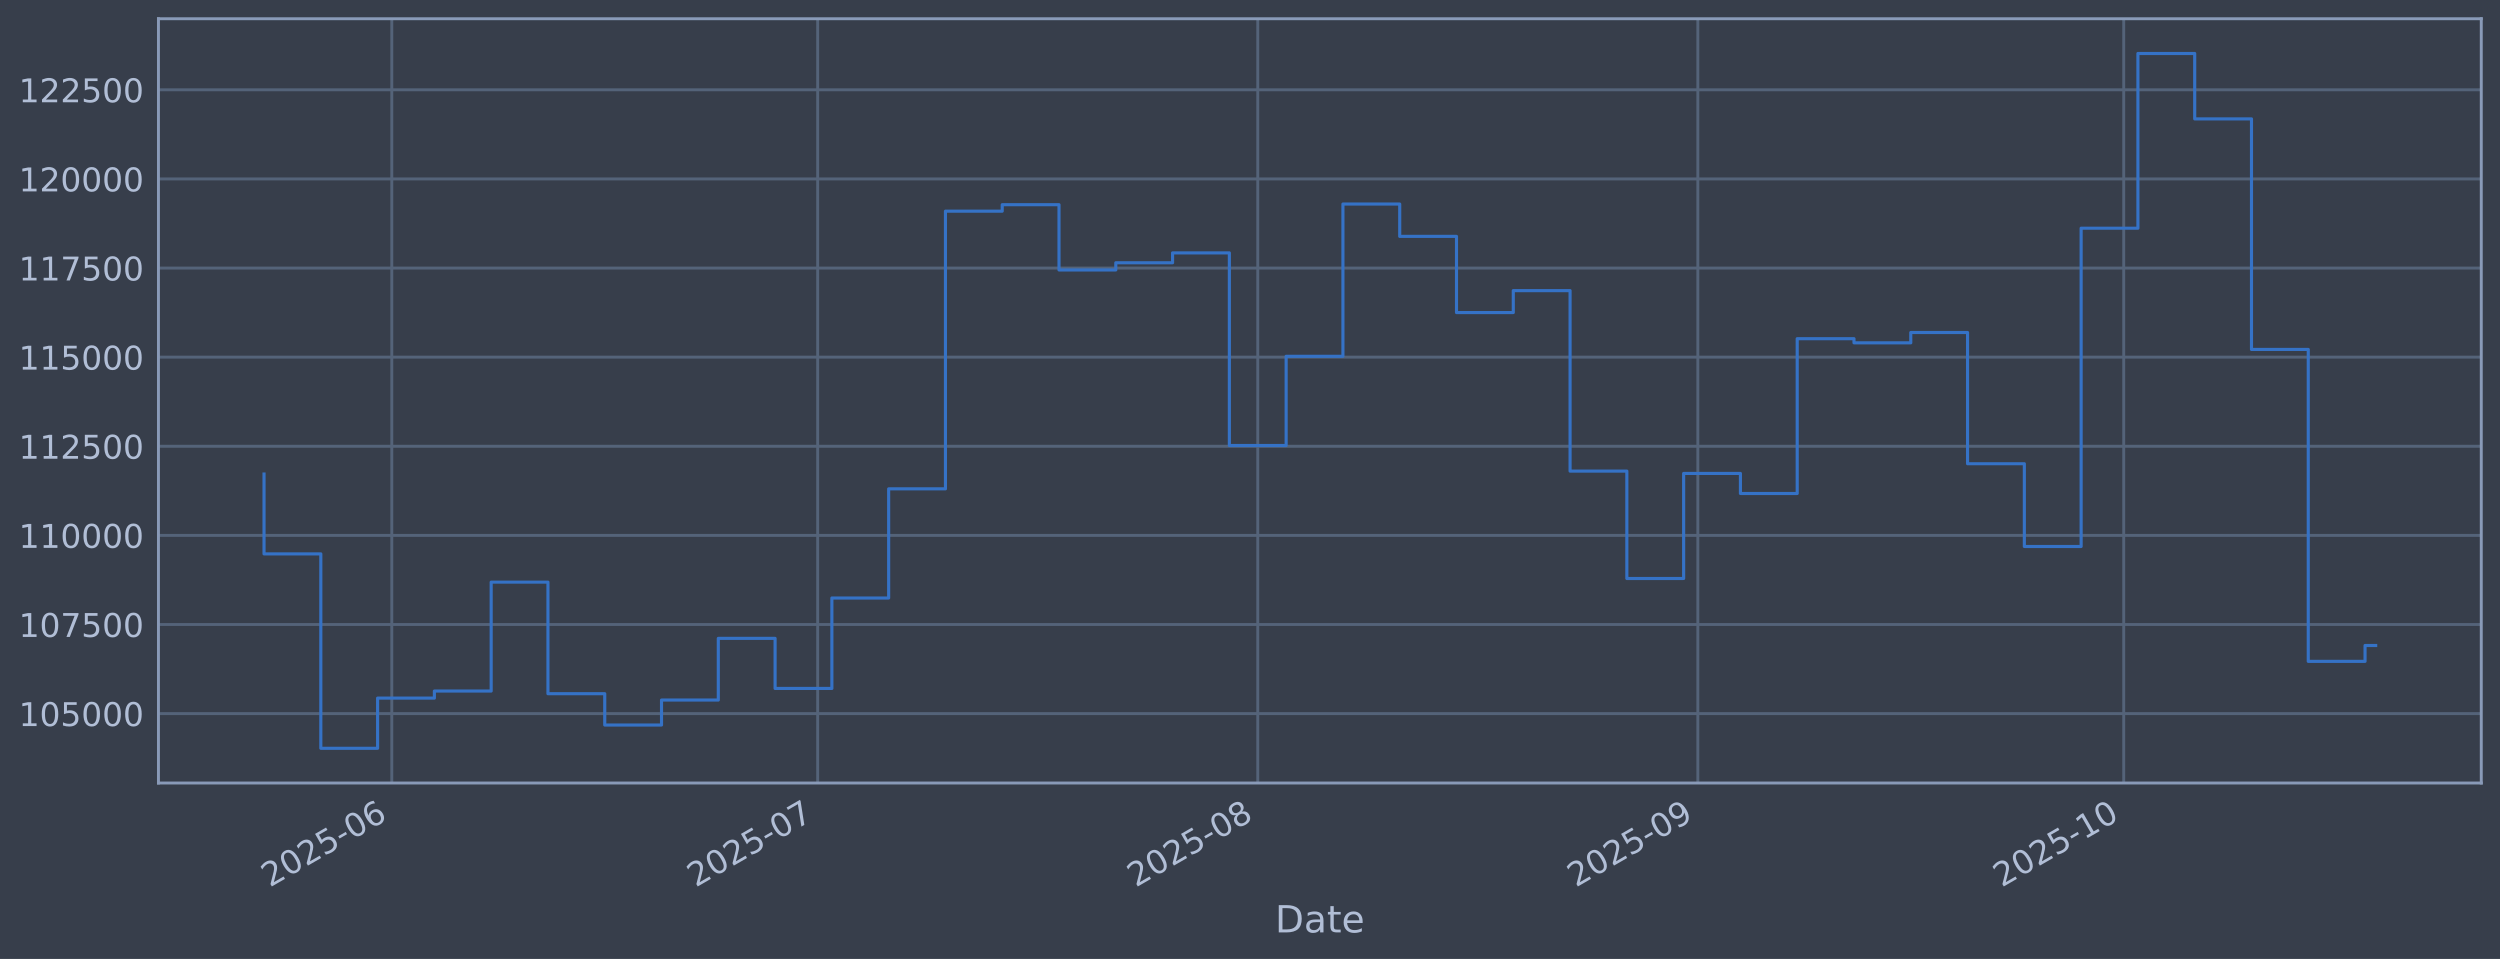
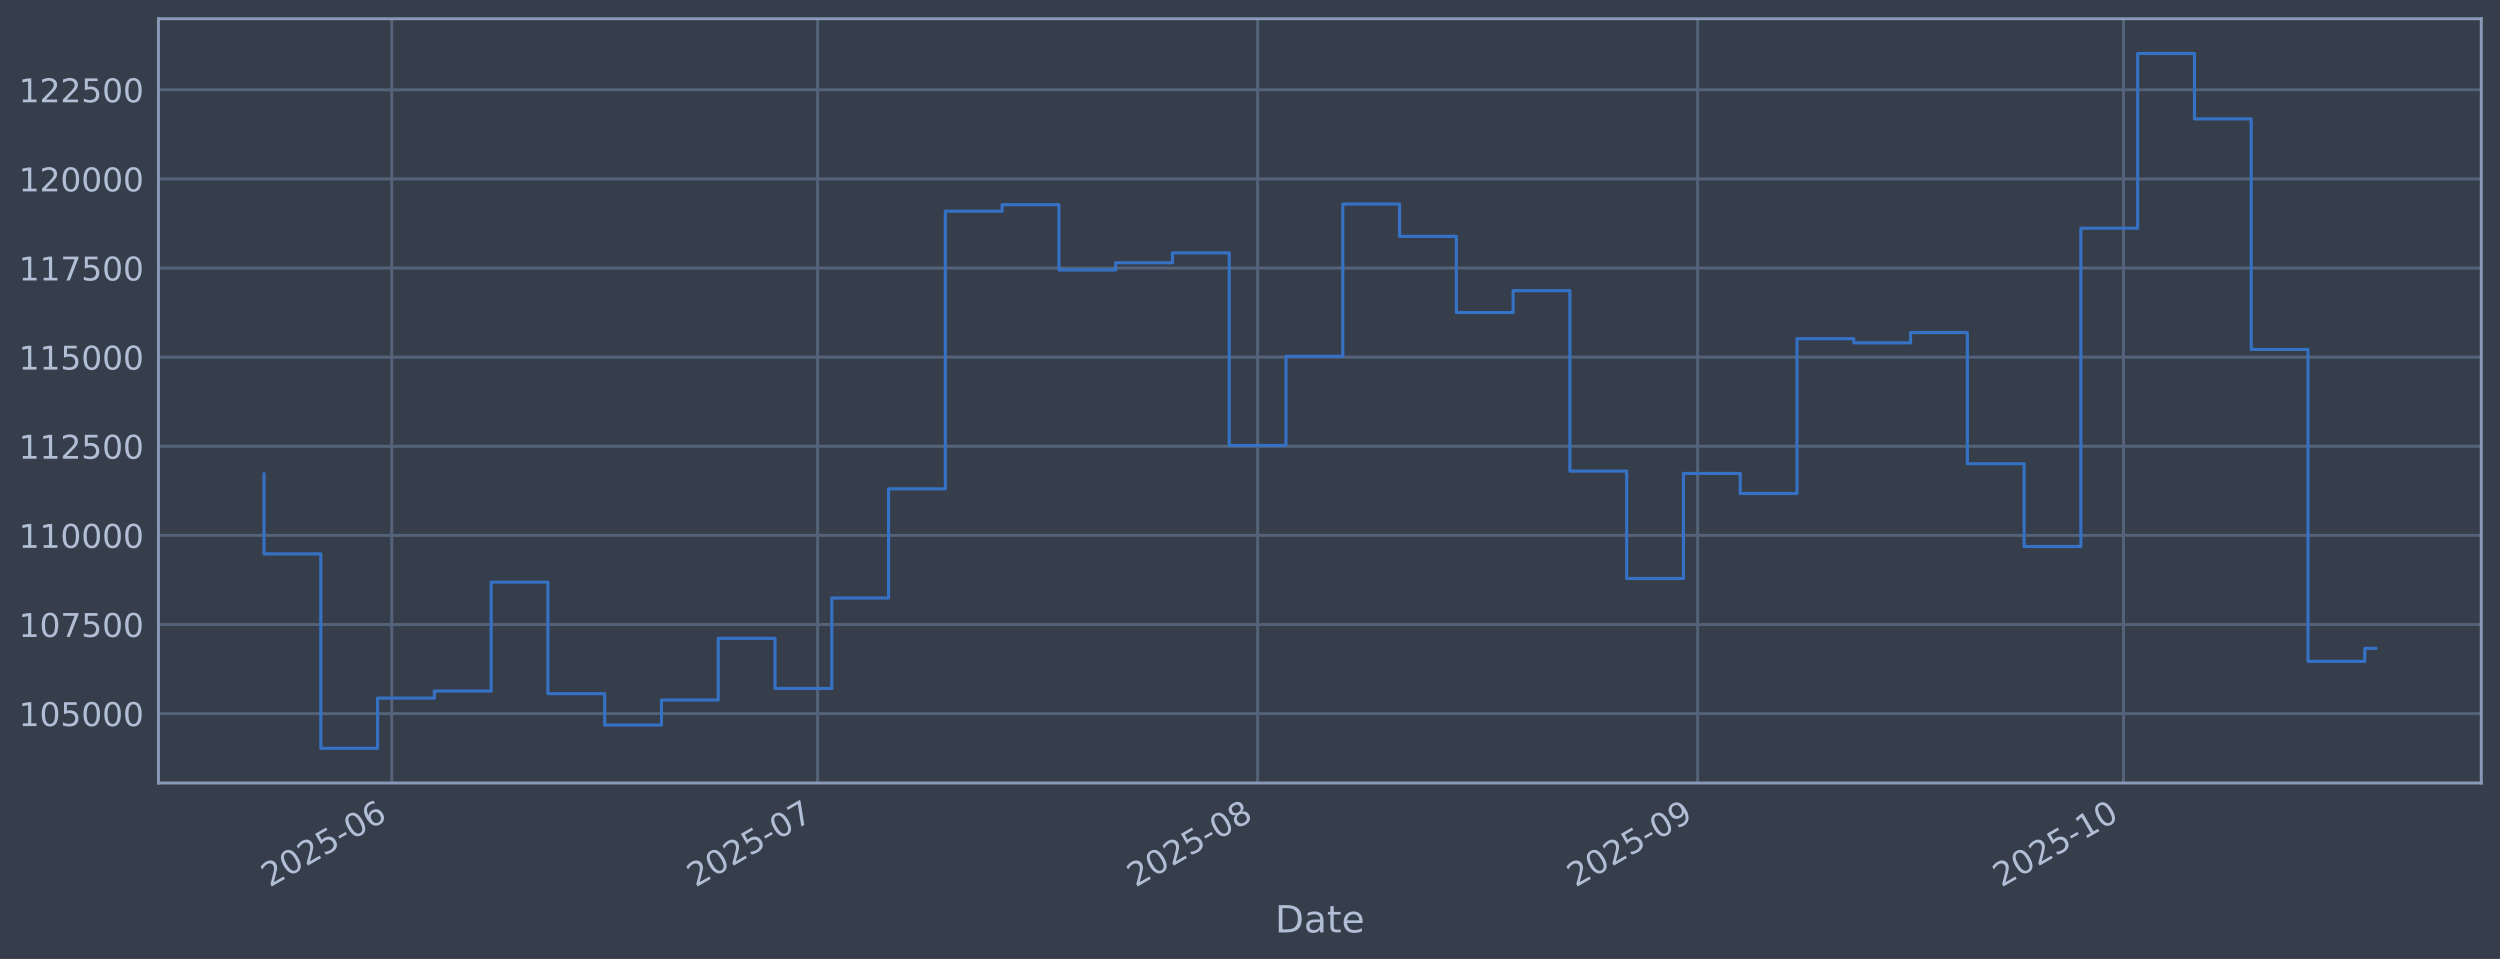
<svg xmlns="http://www.w3.org/2000/svg" xmlns:xlink="http://www.w3.org/1999/xlink" width="960.9pt" height="368.58pt" viewBox="0 0 960.9 368.58" version="1.1">
  <defs>
    <style type="text/css">*{stroke-linejoin: round; stroke-linecap: butt}</style>
  </defs>
  <g id="figure_1">
    <g id="patch_1">
      <path d="M 0 368.58  L 960.9 368.58  L 960.9 0  L 0 0  z " style="fill: #373e4b" />
    </g>
    <g id="axes_1">
      <g id="patch_2">
        <path d="M 60.901 300.96  L 953.701 300.96  L 953.701 7.2  L 60.901 7.2  z " style="fill: #373e4b" />
      </g>
      <g id="matplotlib.axis_1">
        <g id="xtick_1">
          <g id="line2d_1">
-             <path d="M 150.59 300.96  L 150.59 7.2  " clip-path="url(#p2795b923fd)" style="fill: none; stroke: #546379; stroke-width: 1.12; stroke-linecap: square" />
+             <path d="M 150.583 300.96  L 150.583 7.2  " clip-path="url(#p83de30242d)" style="fill: none; stroke: #546379; stroke-width: 1.12; stroke-linecap: square" />
          </g>
          <g id="line2d_2" />
          <g id="text_1">
-             <g style="fill: #b1bed6" transform="translate(103.6867 341.1745) rotate(-30) scale(0.126 -0.126)">
+             <g style="fill: #b1bed6" transform="translate(103.6802 341.1745) rotate(-30) scale(0.126 -0.126)">
              <defs>
                <path id="DejaVuSans-32" d="M 1228 531  L 3431 531  L 3431 0  L 469 0  L 469 531  Q 828 903 1448 1529  Q 2069 2156 2228 2338  Q 2531 2678 2651 2914  Q 2772 3150 2772 3378  Q 2772 3750 2511 3984  Q 2250 4219 1831 4219  Q 1534 4219 1204 4116  Q 875 4013 500 3803  L 500 4441  Q 881 4594 1212 4672  Q 1544 4750 1819 4750  Q 2544 4750 2975 4387  Q 3406 4025 3406 3419  Q 3406 3131 3298 2873  Q 3191 2616 2906 2266  Q 2828 2175 2409 1742  Q 1991 1309 1228 531  z " transform="scale(0.015625)" />
                <path id="DejaVuSans-30" d="M 2034 4250  Q 1547 4250 1301 3770  Q 1056 3291 1056 2328  Q 1056 1369 1301 889  Q 1547 409 2034 409  Q 2525 409 2770 889  Q 3016 1369 3016 2328  Q 3016 3291 2770 3770  Q 2525 4250 2034 4250  z M 2034 4750  Q 2819 4750 3233 4129  Q 3647 3509 3647 2328  Q 3647 1150 3233 529  Q 2819 -91 2034 -91  Q 1250 -91 836 529  Q 422 1150 422 2328  Q 422 3509 836 4129  Q 1250 4750 2034 4750  z " transform="scale(0.015625)" />
                <path id="DejaVuSans-35" d="M 691 4666  L 3169 4666  L 3169 4134  L 1269 4134  L 1269 2991  Q 1406 3038 1543 3061  Q 1681 3084 1819 3084  Q 2600 3084 3056 2656  Q 3513 2228 3513 1497  Q 3513 744 3044 326  Q 2575 -91 1722 -91  Q 1428 -91 1123 -41  Q 819 9 494 109  L 494 744  Q 775 591 1075 516  Q 1375 441 1709 441  Q 2250 441 2565 725  Q 2881 1009 2881 1497  Q 2881 1984 2565 2268  Q 2250 2553 1709 2553  Q 1456 2553 1204 2497  Q 953 2441 691 2322  L 691 4666  z " transform="scale(0.015625)" />
                <path id="DejaVuSans-2d" d="M 313 2009  L 1997 2009  L 1997 1497  L 313 1497  L 313 2009  z " transform="scale(0.015625)" />
                <path id="DejaVuSans-36" d="M 2113 2584  Q 1688 2584 1439 2293  Q 1191 2003 1191 1497  Q 1191 994 1439 701  Q 1688 409 2113 409  Q 2538 409 2786 701  Q 3034 994 3034 1497  Q 3034 2003 2786 2293  Q 2538 2584 2113 2584  z M 3366 4563  L 3366 3988  Q 3128 4100 2886 4159  Q 2644 4219 2406 4219  Q 1781 4219 1451 3797  Q 1122 3375 1075 2522  Q 1259 2794 1537 2939  Q 1816 3084 2150 3084  Q 2853 3084 3261 2657  Q 3669 2231 3669 1497  Q 3669 778 3244 343  Q 2819 -91 2113 -91  Q 1303 -91 875 529  Q 447 1150 447 2328  Q 447 3434 972 4092  Q 1497 4750 2381 4750  Q 2619 4750 2861 4703  Q 3103 4656 3366 4563  z " transform="scale(0.015625)" />
              </defs>
              <use xlink:href="#DejaVuSans-32" />
              <use xlink:href="#DejaVuSans-30" transform="translate(63.62305 0)" />
              <use xlink:href="#DejaVuSans-32" transform="translate(127.2461 0)" />
              <use xlink:href="#DejaVuSans-35" transform="translate(190.8691 0)" />
              <use xlink:href="#DejaVuSans-2d" transform="translate(254.4922 0)" />
              <use xlink:href="#DejaVuSans-30" transform="translate(290.5762 0)" />
              <use xlink:href="#DejaVuSans-36" transform="translate(354.1992 0)" />
            </g>
          </g>
        </g>
        <g id="xtick_2">
          <g id="line2d_3">
-             <path d="M 314.282 300.96  L 314.282 7.2  " clip-path="url(#p2795b923fd)" style="fill: none; stroke: #546379; stroke-width: 1.12; stroke-linecap: square" />
+             <path d="M 314.254 300.96  L 314.254 7.2  " clip-path="url(#p83de30242d)" style="fill: none; stroke: #546379; stroke-width: 1.12; stroke-linecap: square" />
          </g>
          <g id="line2d_4" />
          <g id="text_2">
-             <g style="fill: #b1bed6" transform="translate(267.3788 341.1745) rotate(-30) scale(0.126 -0.126)">
+             <g style="fill: #b1bed6" transform="translate(267.3507 341.1745) rotate(-30) scale(0.126 -0.126)">
              <defs>
                <path id="DejaVuSans-37" d="M 525 4666  L 3525 4666  L 3525 4397  L 1831 0  L 1172 0  L 2766 4134  L 525 4134  L 525 4666  z " transform="scale(0.015625)" />
              </defs>
              <use xlink:href="#DejaVuSans-32" />
              <use xlink:href="#DejaVuSans-30" transform="translate(63.62305 0)" />
              <use xlink:href="#DejaVuSans-32" transform="translate(127.2461 0)" />
              <use xlink:href="#DejaVuSans-35" transform="translate(190.8691 0)" />
              <use xlink:href="#DejaVuSans-2d" transform="translate(254.4922 0)" />
              <use xlink:href="#DejaVuSans-30" transform="translate(290.5762 0)" />
              <use xlink:href="#DejaVuSans-37" transform="translate(354.1992 0)" />
            </g>
          </g>
        </g>
        <g id="xtick_3">
          <g id="line2d_5">
-             <path d="M 483.431 300.96  L 483.431 7.2  " clip-path="url(#p2795b923fd)" style="fill: none; stroke: #546379; stroke-width: 1.12; stroke-linecap: square" />
+             <path d="M 483.38 300.96  L 483.38 7.2  " clip-path="url(#p83de30242d)" style="fill: none; stroke: #546379; stroke-width: 1.12; stroke-linecap: square" />
          </g>
          <g id="line2d_6" />
          <g id="text_3">
-             <g style="fill: #b1bed6" transform="translate(436.5274 341.1745) rotate(-30) scale(0.126 -0.126)">
+             <g style="fill: #b1bed6" transform="translate(436.4769 341.1745) rotate(-30) scale(0.126 -0.126)">
              <defs>
                <path id="DejaVuSans-38" d="M 2034 2216  Q 1584 2216 1326 1975  Q 1069 1734 1069 1313  Q 1069 891 1326 650  Q 1584 409 2034 409  Q 2484 409 2743 651  Q 3003 894 3003 1313  Q 3003 1734 2745 1975  Q 2488 2216 2034 2216  z M 1403 2484  Q 997 2584 770 2862  Q 544 3141 544 3541  Q 544 4100 942 4425  Q 1341 4750 2034 4750  Q 2731 4750 3128 4425  Q 3525 4100 3525 3541  Q 3525 3141 3298 2862  Q 3072 2584 2669 2484  Q 3125 2378 3379 2068  Q 3634 1759 3634 1313  Q 3634 634 3220 271  Q 2806 -91 2034 -91  Q 1263 -91 848 271  Q 434 634 434 1313  Q 434 1759 690 2068  Q 947 2378 1403 2484  z M 1172 3481  Q 1172 3119 1398 2916  Q 1625 2713 2034 2713  Q 2441 2713 2670 2916  Q 2900 3119 2900 3481  Q 2900 3844 2670 4047  Q 2441 4250 2034 4250  Q 1625 4250 1398 4047  Q 1172 3844 1172 3481  z " transform="scale(0.015625)" />
              </defs>
              <use xlink:href="#DejaVuSans-32" />
              <use xlink:href="#DejaVuSans-30" transform="translate(63.62305 0)" />
              <use xlink:href="#DejaVuSans-32" transform="translate(127.2461 0)" />
              <use xlink:href="#DejaVuSans-35" transform="translate(190.8691 0)" />
              <use xlink:href="#DejaVuSans-2d" transform="translate(254.4922 0)" />
              <use xlink:href="#DejaVuSans-30" transform="translate(290.5762 0)" />
              <use xlink:href="#DejaVuSans-38" transform="translate(354.1992 0)" />
            </g>
          </g>
        </g>
        <g id="xtick_4">
          <g id="line2d_7">
-             <path d="M 652.579 300.96  L 652.579 7.2  " clip-path="url(#p2795b923fd)" style="fill: none; stroke: #546379; stroke-width: 1.12; stroke-linecap: square" />
+             <path d="M 652.506 300.96  L 652.506 7.2  " clip-path="url(#p83de30242d)" style="fill: none; stroke: #546379; stroke-width: 1.12; stroke-linecap: square" />
          </g>
          <g id="line2d_8" />
          <g id="text_4">
-             <g style="fill: #b1bed6" transform="translate(605.6759 341.1745) rotate(-30) scale(0.126 -0.126)">
+             <g style="fill: #b1bed6" transform="translate(605.603 341.1745) rotate(-30) scale(0.126 -0.126)">
              <defs>
                <path id="DejaVuSans-39" d="M 703 97  L 703 672  Q 941 559 1184 500  Q 1428 441 1663 441  Q 2288 441 2617 861  Q 2947 1281 2994 2138  Q 2813 1869 2534 1725  Q 2256 1581 1919 1581  Q 1219 1581 811 2004  Q 403 2428 403 3163  Q 403 3881 828 4315  Q 1253 4750 1959 4750  Q 2769 4750 3195 4129  Q 3622 3509 3622 2328  Q 3622 1225 3098 567  Q 2575 -91 1691 -91  Q 1453 -91 1209 -44  Q 966 3 703 97  z M 1959 2075  Q 2384 2075 2632 2365  Q 2881 2656 2881 3163  Q 2881 3666 2632 3958  Q 2384 4250 1959 4250  Q 1534 4250 1286 3958  Q 1038 3666 1038 3163  Q 1038 2656 1286 2365  Q 1534 2075 1959 2075  z " transform="scale(0.015625)" />
              </defs>
              <use xlink:href="#DejaVuSans-32" />
              <use xlink:href="#DejaVuSans-30" transform="translate(63.62305 0)" />
              <use xlink:href="#DejaVuSans-32" transform="translate(127.2461 0)" />
              <use xlink:href="#DejaVuSans-35" transform="translate(190.8691 0)" />
              <use xlink:href="#DejaVuSans-2d" transform="translate(254.4922 0)" />
              <use xlink:href="#DejaVuSans-30" transform="translate(290.5762 0)" />
              <use xlink:href="#DejaVuSans-39" transform="translate(354.1992 0)" />
            </g>
          </g>
        </g>
        <g id="xtick_5">
          <g id="line2d_9">
-             <path d="M 816.271 300.96  L 816.271 7.2  " clip-path="url(#p2795b923fd)" style="fill: none; stroke: #546379; stroke-width: 1.12; stroke-linecap: square" />
+             <path d="M 816.177 300.96  L 816.177 7.2  " clip-path="url(#p83de30242d)" style="fill: none; stroke: #546379; stroke-width: 1.12; stroke-linecap: square" />
          </g>
          <g id="line2d_10" />
          <g id="text_5">
-             <g style="fill: #b1bed6" transform="translate(769.368 341.1745) rotate(-30) scale(0.126 -0.126)">
+             <g style="fill: #b1bed6" transform="translate(769.2735 341.1745) rotate(-30) scale(0.126 -0.126)">
              <defs>
                <path id="DejaVuSans-31" d="M 794 531  L 1825 531  L 1825 4091  L 703 3866  L 703 4441  L 1819 4666  L 2450 4666  L 2450 531  L 3481 531  L 3481 0  L 794 0  L 794 531  z " transform="scale(0.015625)" />
              </defs>
              <use xlink:href="#DejaVuSans-32" />
              <use xlink:href="#DejaVuSans-30" transform="translate(63.62305 0)" />
              <use xlink:href="#DejaVuSans-32" transform="translate(127.2461 0)" />
              <use xlink:href="#DejaVuSans-35" transform="translate(190.8691 0)" />
              <use xlink:href="#DejaVuSans-2d" transform="translate(254.4922 0)" />
              <use xlink:href="#DejaVuSans-31" transform="translate(290.5762 0)" />
              <use xlink:href="#DejaVuSans-30" transform="translate(354.1992 0)" />
            </g>
          </g>
        </g>
        <g id="text_6">
          <g style="fill: #b1bed6" transform="translate(490.0914 358.3856) scale(0.144 -0.144)">
            <defs>
              <path id="DejaVuSans-44" d="M 1259 4147  L 1259 519  L 2022 519  Q 2988 519 3436 956  Q 3884 1394 3884 2338  Q 3884 3275 3436 3711  Q 2988 4147 2022 4147  L 1259 4147  z M 628 4666  L 1925 4666  Q 3281 4666 3915 4102  Q 4550 3538 4550 2338  Q 4550 1131 3912 565  Q 3275 0 1925 0  L 628 0  L 628 4666  z " transform="scale(0.015625)" />
              <path id="DejaVuSans-61" d="M 2194 1759  Q 1497 1759 1228 1600  Q 959 1441 959 1056  Q 959 750 1161 570  Q 1363 391 1709 391  Q 2188 391 2477 730  Q 2766 1069 2766 1631  L 2766 1759  L 2194 1759  z M 3341 1997  L 3341 0  L 2766 0  L 2766 531  Q 2569 213 2275 61  Q 1981 -91 1556 -91  Q 1019 -91 701 211  Q 384 513 384 1019  Q 384 1609 779 1909  Q 1175 2209 1959 2209  L 2766 2209  L 2766 2266  Q 2766 2663 2505 2880  Q 2244 3097 1772 3097  Q 1472 3097 1187 3025  Q 903 2953 641 2809  L 641 3341  Q 956 3463 1253 3523  Q 1550 3584 1831 3584  Q 2591 3584 2966 3190  Q 3341 2797 3341 1997  z " transform="scale(0.015625)" />
              <path id="DejaVuSans-74" d="M 1172 4494  L 1172 3500  L 2356 3500  L 2356 3053  L 1172 3053  L 1172 1153  Q 1172 725 1289 603  Q 1406 481 1766 481  L 2356 481  L 2356 0  L 1766 0  Q 1100 0 847 248  Q 594 497 594 1153  L 594 3053  L 172 3053  L 172 3500  L 594 3500  L 594 4494  L 1172 4494  z " transform="scale(0.015625)" />
              <path id="DejaVuSans-65" d="M 3597 1894  L 3597 1613  L 953 1613  Q 991 1019 1311 708  Q 1631 397 2203 397  Q 2534 397 2845 478  Q 3156 559 3463 722  L 3463 178  Q 3153 47 2828 -22  Q 2503 -91 2169 -91  Q 1331 -91 842 396  Q 353 884 353 1716  Q 353 2575 817 3079  Q 1281 3584 2069 3584  Q 2775 3584 3186 3129  Q 3597 2675 3597 1894  z M 3022 2063  Q 3016 2534 2758 2815  Q 2500 3097 2075 3097  Q 1594 3097 1305 2825  Q 1016 2553 972 2059  L 3022 2063  z " transform="scale(0.015625)" />
            </defs>
            <use xlink:href="#DejaVuSans-44" />
            <use xlink:href="#DejaVuSans-61" transform="translate(77.00195 0)" />
            <use xlink:href="#DejaVuSans-74" transform="translate(138.2812 0)" />
            <use xlink:href="#DejaVuSans-65" transform="translate(177.4902 0)" />
          </g>
        </g>
      </g>
      <g id="matplotlib.axis_2">
        <g id="ytick_1">
          <g id="line2d_11">
-             <path d="M 60.901 274.286  L 953.701 274.286  " clip-path="url(#p2795b923fd)" style="fill: none; stroke: #546379; stroke-width: 1.12; stroke-linecap: square" />
+             <path d="M 60.901 274.286  L 953.701 274.286  " clip-path="url(#p83de30242d)" style="fill: none; stroke: #546379; stroke-width: 1.12; stroke-linecap: square" />
          </g>
          <g id="line2d_12" />
          <g id="text_7">
            <g style="fill: #b1bed6" transform="translate(7.2 279.0725) scale(0.126 -0.126)">
              <use xlink:href="#DejaVuSans-31" />
              <use xlink:href="#DejaVuSans-30" transform="translate(63.62305 0)" />
              <use xlink:href="#DejaVuSans-35" transform="translate(127.2461 0)" />
              <use xlink:href="#DejaVuSans-30" transform="translate(190.8691 0)" />
              <use xlink:href="#DejaVuSans-30" transform="translate(254.4922 0)" />
              <use xlink:href="#DejaVuSans-30" transform="translate(318.1152 0)" />
            </g>
          </g>
        </g>
        <g id="ytick_2">
          <g id="line2d_13">
-             <path d="M 60.901 240.033  L 953.701 240.033  " clip-path="url(#p2795b923fd)" style="fill: none; stroke: #546379; stroke-width: 1.12; stroke-linecap: square" />
+             <path d="M 60.901 240.033  L 953.701 240.033  " clip-path="url(#p83de30242d)" style="fill: none; stroke: #546379; stroke-width: 1.12; stroke-linecap: square" />
          </g>
          <g id="line2d_14" />
          <g id="text_8">
            <g style="fill: #b1bed6" transform="translate(7.2 244.8204) scale(0.126 -0.126)">
              <use xlink:href="#DejaVuSans-31" />
              <use xlink:href="#DejaVuSans-30" transform="translate(63.62305 0)" />
              <use xlink:href="#DejaVuSans-37" transform="translate(127.2461 0)" />
              <use xlink:href="#DejaVuSans-35" transform="translate(190.8691 0)" />
              <use xlink:href="#DejaVuSans-30" transform="translate(254.4922 0)" />
              <use xlink:href="#DejaVuSans-30" transform="translate(318.1152 0)" />
            </g>
          </g>
        </g>
        <g id="ytick_3">
          <g id="line2d_15">
-             <path d="M 60.901 205.781  L 953.701 205.781  " clip-path="url(#p2795b923fd)" style="fill: none; stroke: #546379; stroke-width: 1.12; stroke-linecap: square" />
+             <path d="M 60.901 205.781  L 953.701 205.781  " clip-path="url(#p83de30242d)" style="fill: none; stroke: #546379; stroke-width: 1.12; stroke-linecap: square" />
          </g>
          <g id="line2d_16" />
          <g id="text_9">
            <g style="fill: #b1bed6" transform="translate(7.2 210.5682) scale(0.126 -0.126)">
              <use xlink:href="#DejaVuSans-31" />
              <use xlink:href="#DejaVuSans-31" transform="translate(63.62305 0)" />
              <use xlink:href="#DejaVuSans-30" transform="translate(127.2461 0)" />
              <use xlink:href="#DejaVuSans-30" transform="translate(190.8691 0)" />
              <use xlink:href="#DejaVuSans-30" transform="translate(254.4922 0)" />
              <use xlink:href="#DejaVuSans-30" transform="translate(318.1152 0)" />
            </g>
          </g>
        </g>
        <g id="ytick_4">
          <g id="line2d_17">
-             <path d="M 60.901 171.529  L 953.701 171.529  " clip-path="url(#p2795b923fd)" style="fill: none; stroke: #546379; stroke-width: 1.12; stroke-linecap: square" />
+             <path d="M 60.901 171.529  L 953.701 171.529  " clip-path="url(#p83de30242d)" style="fill: none; stroke: #546379; stroke-width: 1.12; stroke-linecap: square" />
          </g>
          <g id="line2d_18" />
          <g id="text_10">
            <g style="fill: #b1bed6" transform="translate(7.2 176.316) scale(0.126 -0.126)">
              <use xlink:href="#DejaVuSans-31" />
              <use xlink:href="#DejaVuSans-31" transform="translate(63.62305 0)" />
              <use xlink:href="#DejaVuSans-32" transform="translate(127.2461 0)" />
              <use xlink:href="#DejaVuSans-35" transform="translate(190.8691 0)" />
              <use xlink:href="#DejaVuSans-30" transform="translate(254.4922 0)" />
              <use xlink:href="#DejaVuSans-30" transform="translate(318.1152 0)" />
            </g>
          </g>
        </g>
        <g id="ytick_5">
          <g id="line2d_19">
-             <path d="M 60.901 137.277  L 953.701 137.277  " clip-path="url(#p2795b923fd)" style="fill: none; stroke: #546379; stroke-width: 1.12; stroke-linecap: square" />
+             <path d="M 60.901 137.277  L 953.701 137.277  " clip-path="url(#p83de30242d)" style="fill: none; stroke: #546379; stroke-width: 1.12; stroke-linecap: square" />
          </g>
          <g id="line2d_20" />
          <g id="text_11">
            <g style="fill: #b1bed6" transform="translate(7.2 142.0639) scale(0.126 -0.126)">
              <use xlink:href="#DejaVuSans-31" />
              <use xlink:href="#DejaVuSans-31" transform="translate(63.62305 0)" />
              <use xlink:href="#DejaVuSans-35" transform="translate(127.2461 0)" />
              <use xlink:href="#DejaVuSans-30" transform="translate(190.8691 0)" />
              <use xlink:href="#DejaVuSans-30" transform="translate(254.4922 0)" />
              <use xlink:href="#DejaVuSans-30" transform="translate(318.1152 0)" />
            </g>
          </g>
        </g>
        <g id="ytick_6">
          <g id="line2d_21">
-             <path d="M 60.901 103.025  L 953.701 103.025  " clip-path="url(#p2795b923fd)" style="fill: none; stroke: #546379; stroke-width: 1.12; stroke-linecap: square" />
+             <path d="M 60.901 103.025  L 953.701 103.025  " clip-path="url(#p83de30242d)" style="fill: none; stroke: #546379; stroke-width: 1.12; stroke-linecap: square" />
          </g>
          <g id="line2d_22" />
          <g id="text_12">
            <g style="fill: #b1bed6" transform="translate(7.2 107.8117) scale(0.126 -0.126)">
              <use xlink:href="#DejaVuSans-31" />
              <use xlink:href="#DejaVuSans-31" transform="translate(63.62305 0)" />
              <use xlink:href="#DejaVuSans-37" transform="translate(127.2461 0)" />
              <use xlink:href="#DejaVuSans-35" transform="translate(190.8691 0)" />
              <use xlink:href="#DejaVuSans-30" transform="translate(254.4922 0)" />
              <use xlink:href="#DejaVuSans-30" transform="translate(318.1152 0)" />
            </g>
          </g>
        </g>
        <g id="ytick_7">
          <g id="line2d_23">
-             <path d="M 60.901 68.773  L 953.701 68.773  " clip-path="url(#p2795b923fd)" style="fill: none; stroke: #546379; stroke-width: 1.12; stroke-linecap: square" />
+             <path d="M 60.901 68.773  L 953.701 68.773  " clip-path="url(#p83de30242d)" style="fill: none; stroke: #546379; stroke-width: 1.12; stroke-linecap: square" />
          </g>
          <g id="line2d_24" />
          <g id="text_13">
            <g style="fill: #b1bed6" transform="translate(7.2 73.55953) scale(0.126 -0.126)">
              <use xlink:href="#DejaVuSans-31" />
              <use xlink:href="#DejaVuSans-32" transform="translate(63.62305 0)" />
              <use xlink:href="#DejaVuSans-30" transform="translate(127.2461 0)" />
              <use xlink:href="#DejaVuSans-30" transform="translate(190.8691 0)" />
              <use xlink:href="#DejaVuSans-30" transform="translate(254.4922 0)" />
              <use xlink:href="#DejaVuSans-30" transform="translate(318.1152 0)" />
            </g>
          </g>
        </g>
        <g id="ytick_8">
          <g id="line2d_25">
-             <path d="M 60.901 34.52  L 953.701 34.52  " clip-path="url(#p2795b923fd)" style="fill: none; stroke: #546379; stroke-width: 1.12; stroke-linecap: square" />
+             <path d="M 60.901 34.52  L 953.701 34.52  " clip-path="url(#p83de30242d)" style="fill: none; stroke: #546379; stroke-width: 1.12; stroke-linecap: square" />
          </g>
          <g id="line2d_26" />
          <g id="text_14">
            <g style="fill: #b1bed6" transform="translate(7.2 39.30736) scale(0.126 -0.126)">
              <use xlink:href="#DejaVuSans-31" />
              <use xlink:href="#DejaVuSans-32" transform="translate(63.62305 0)" />
              <use xlink:href="#DejaVuSans-32" transform="translate(127.2461 0)" />
              <use xlink:href="#DejaVuSans-35" transform="translate(190.8691 0)" />
              <use xlink:href="#DejaVuSans-30" transform="translate(254.4922 0)" />
              <use xlink:href="#DejaVuSans-30" transform="translate(318.1152 0)" />
            </g>
          </g>
        </g>
      </g>
      <g id="line2d_27">
-         <path d="M 101.482 182.186  L 101.482 212.888  L 123.308 212.888  L 123.308 287.607  L 145.134 287.607  L 145.134 268.333  L 166.959 268.333  L 166.959 265.613  L 188.785 265.613  L 188.785 223.75  L 210.61 223.75  L 210.61 266.631  L 232.436 266.631  L 232.436 278.665  L 254.262 278.665  L 254.262 269.075  L 276.087 269.075  L 276.087 245.372  L 297.913 245.372  L 297.913 264.615  L 319.738 264.615  L 319.738 229.852  L 341.564 229.852  L 341.564 187.898  L 363.39 187.898  L 363.39 81.166  L 385.215 81.166  L 385.215 78.68  L 407.041 78.68  L 407.041 103.754  L 428.867 103.754  L 428.867 100.992  L 450.692 100.992  L 450.692 97.194  L 472.518 97.194  L 472.518 171.232  L 494.343 171.232  L 494.343 136.942  L 516.169 136.942  L 516.169 78.426  L 537.995 78.426  L 537.995 90.86  L 559.82 90.86  L 559.82 120.135  L 581.646 120.135  L 581.646 111.698  L 603.472 111.698  L 603.472 181.072  L 625.297 181.072  L 625.297 222.348  L 647.123 222.348  L 647.123 181.975  L 668.948 181.975  L 668.948 189.676  L 690.774 189.676  L 690.774 130.184  L 712.6 130.184  L 712.6 131.764  L 734.425 131.764  L 734.425 127.804  L 756.251 127.804  L 756.251 178.239  L 778.076 178.239  L 778.076 210.044  L 799.902 210.044  L 799.902 87.711  L 821.728 87.711  L 821.728 20.553  L 843.553 20.553  L 843.553 45.695  L 865.379 45.695  L 865.379 134.311  L 887.205 134.311  L 887.205 254.199  L 909.03 254.199  L 909.03 248.102  L 913.119 248.102  " clip-path="url(#p2795b923fd)" style="fill: none; stroke: #3572c6; stroke-width: 1.2; stroke-linecap: square" />
+         <path d="M 101.482 182.186  L 101.482 212.888  L 123.305 212.888  L 123.305 287.607  L 145.128 287.607  L 145.128 268.333  L 166.951 268.333  L 166.951 265.613  L 188.773 265.613  L 188.773 223.75  L 210.596 223.75  L 210.596 266.631  L 232.419 266.631  L 232.419 278.665  L 254.241 278.665  L 254.241 269.075  L 276.064 269.075  L 276.064 245.372  L 297.887 245.372  L 297.887 264.615  L 319.71 264.615  L 319.71 229.852  L 341.532 229.852  L 341.532 187.898  L 363.355 187.898  L 363.355 81.166  L 385.178 81.166  L 385.178 78.68  L 407.001 78.68  L 407.001 103.754  L 428.823 103.754  L 428.823 100.992  L 450.646 100.992  L 450.646 97.194  L 472.469 97.194  L 472.469 171.232  L 494.292 171.232  L 494.292 136.942  L 516.114 136.942  L 516.114 78.426  L 537.937 78.426  L 537.937 90.86  L 559.76 90.86  L 559.76 120.135  L 581.582 120.135  L 581.582 111.698  L 603.405 111.698  L 603.405 181.072  L 625.228 181.072  L 625.228 222.348  L 647.051 222.348  L 647.051 181.975  L 668.873 181.975  L 668.873 189.676  L 690.696 189.676  L 690.696 130.184  L 712.519 130.184  L 712.519 131.764  L 734.342 131.764  L 734.342 127.804  L 756.164 127.804  L 756.164 178.239  L 777.987 178.239  L 777.987 210.044  L 799.81 210.044  L 799.81 87.711  L 821.633 87.711  L 821.633 20.553  L 843.455 20.553  L 843.455 45.695  L 865.278 45.695  L 865.278 134.311  L 887.101 134.311  L 887.101 254.199  L 908.923 254.199  L 908.923 249.194  L 913.119 249.194  " clip-path="url(#p83de30242d)" style="fill: none; stroke: #3572c6; stroke-width: 1.2; stroke-linecap: square" />
      </g>
      <g id="patch_3">
        <path d="M 60.901 300.96  L 60.901 7.2  " style="fill: none; stroke: #899ab8; stroke-width: 1.12; stroke-linejoin: miter; stroke-linecap: square" />
      </g>
      <g id="patch_4">
        <path d="M 953.701 300.96  L 953.701 7.2  " style="fill: none; stroke: #899ab8; stroke-width: 1.12; stroke-linejoin: miter; stroke-linecap: square" />
      </g>
      <g id="patch_5">
        <path d="M 60.901 300.96  L 953.701 300.96  " style="fill: none; stroke: #899ab8; stroke-width: 1.12; stroke-linejoin: miter; stroke-linecap: square" />
      </g>
      <g id="patch_6">
        <path d="M 60.901 7.2  L 953.701 7.2  " style="fill: none; stroke: #899ab8; stroke-width: 1.12; stroke-linejoin: miter; stroke-linecap: square" />
      </g>
    </g>
  </g>
  <defs>
-     <clipPath id="p2795b923fd">
+     <clipPath id="p83de30242d">
      <rect x="60.901" y="7.2" width="892.8" height="293.76" />
    </clipPath>
  </defs>
</svg>
